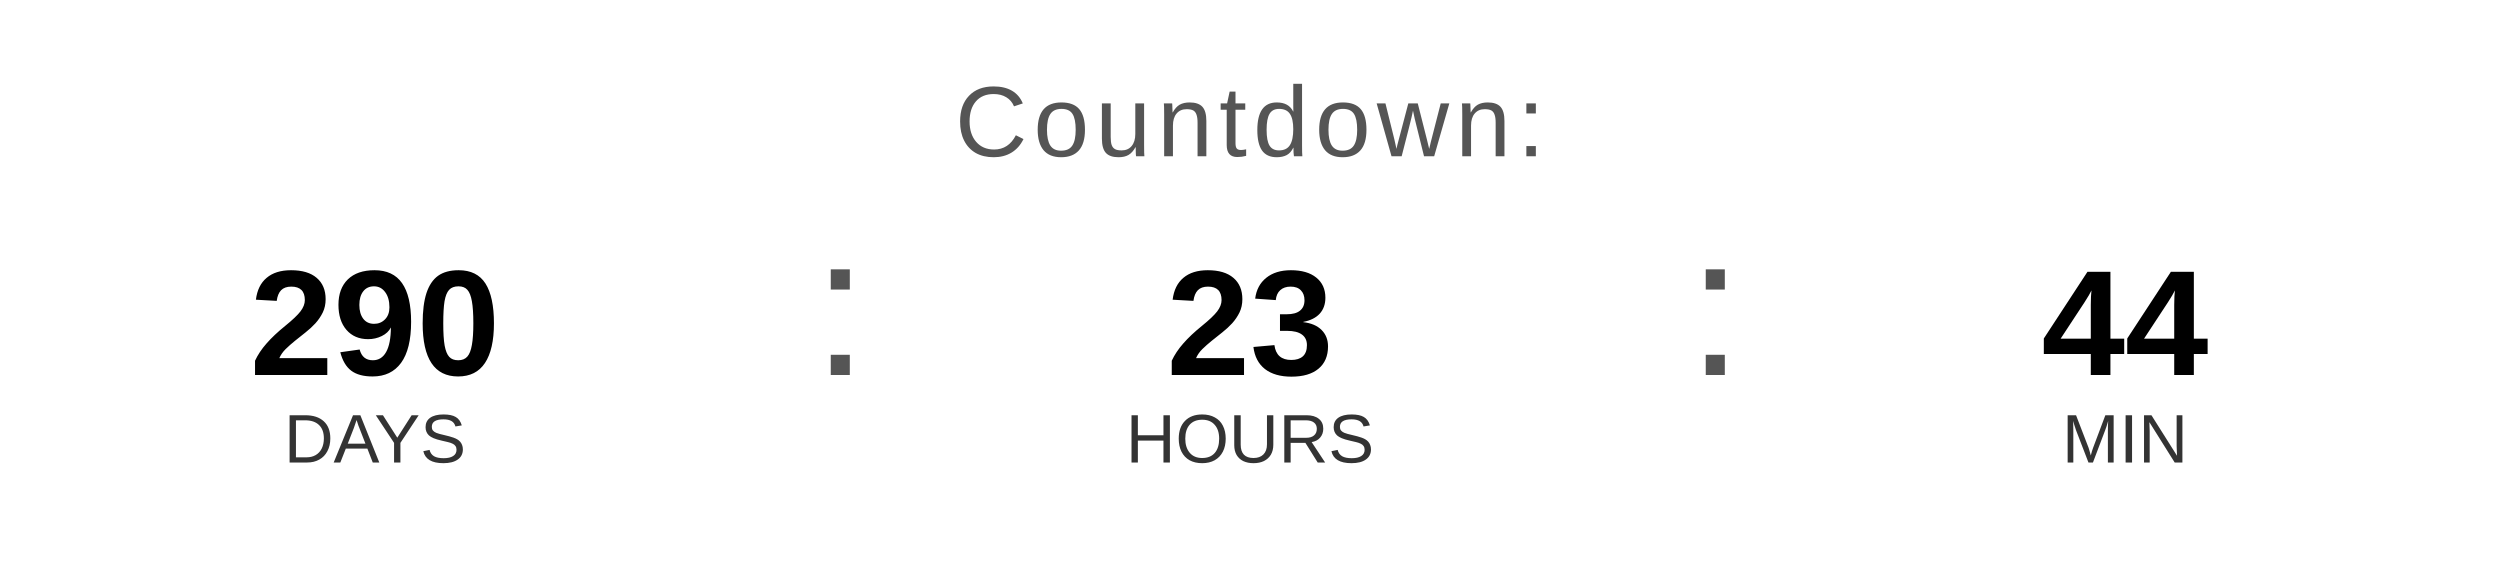
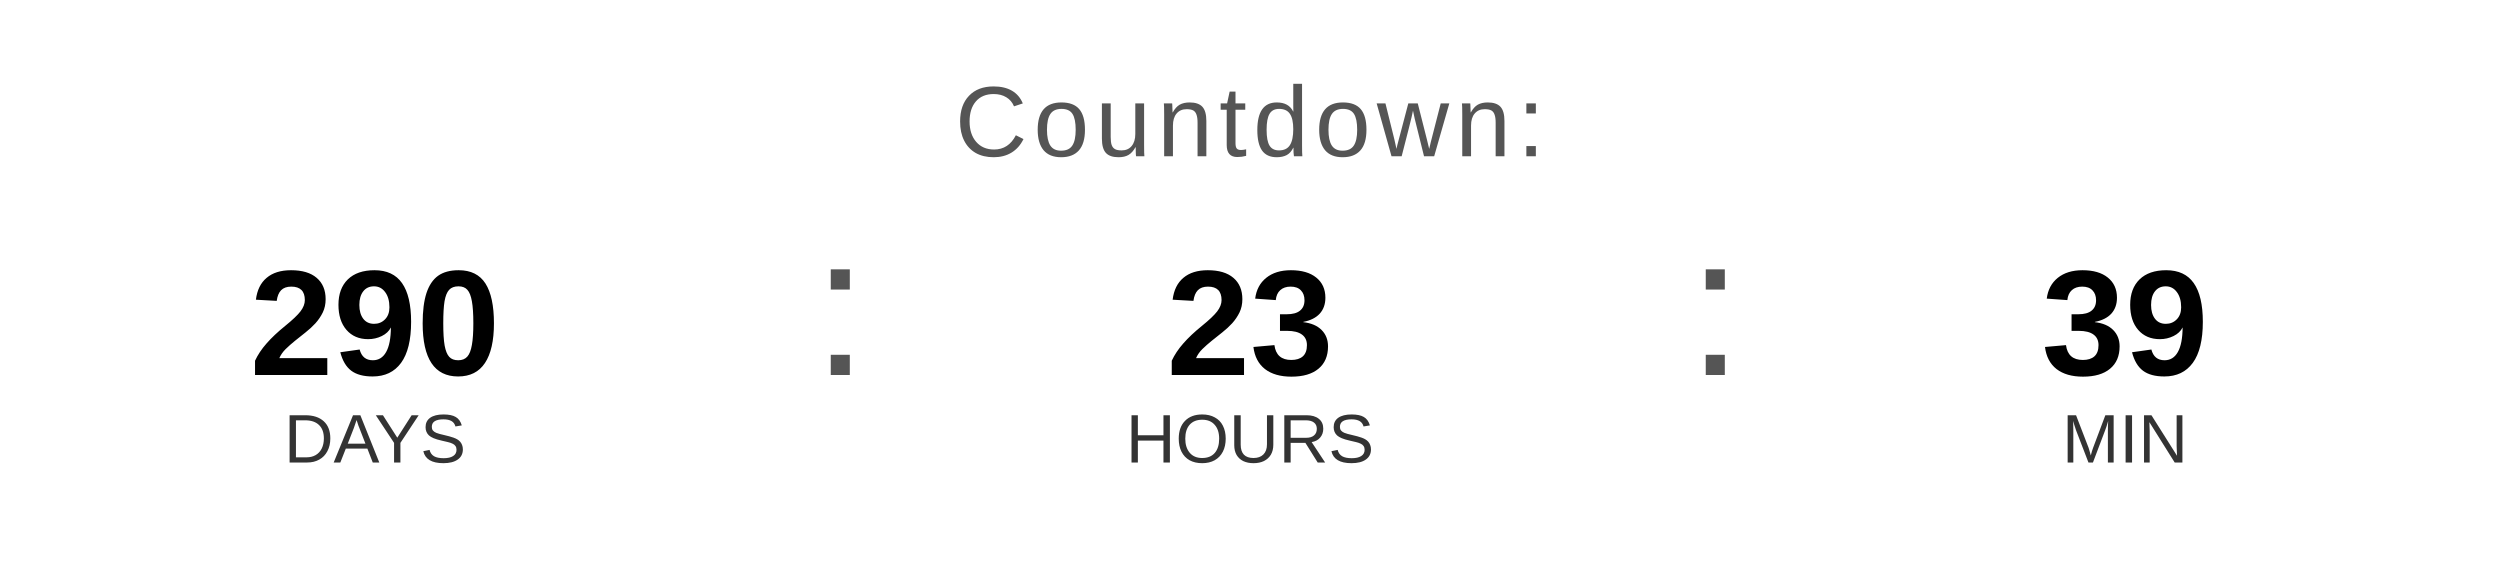
<svg xmlns="http://www.w3.org/2000/svg" width="400" height="90" viewBox="0 0 400 90">
  <text x="200" y="25" font-family="Arial, Helvetica, sans-serif" font-size="16" fill="#555555" text-anchor="middle" letter-spacing="1">
    Countdown:
  </text>
  <text x="60" y="60" font-family="Arial, Helvetica, sans-serif" font-size="24" font-weight="bold" fill="#000000" text-anchor="middle">290</text>
  <text x="60" y="74" font-family="Arial, Helvetica, sans-serif" font-size="11" fill="#333333" text-anchor="middle">DAYS</text>
  <text x="130" y="60" font-family="Arial, sans-serif" font-size="32" fill="#555555">:</text>
  <text x="200" y="60" font-family="Arial, Helvetica, sans-serif" font-size="24" font-weight="bold" fill="#000000" text-anchor="middle">23</text>
  <text x="200" y="74" font-family="Arial, Helvetica, sans-serif" font-size="11" fill="#333333" text-anchor="middle">HOURS</text>
  <text x="270" y="60" font-family="Arial, sans-serif" font-size="32" fill="#555555">:</text>
-   <text x="340" y="60" font-family="Arial, Helvetica, sans-serif" font-size="24" font-weight="bold" fill="#000000" text-anchor="middle">44</text>
+   <text x="340" y="60" font-family="Arial, Helvetica, sans-serif" font-size="24" font-weight="bold" fill="#000000" text-anchor="middle">39</text>
  <text x="340" y="74" font-family="Arial, Helvetica, sans-serif" font-size="11" fill="#333333" text-anchor="middle">MIN</text>
</svg>
